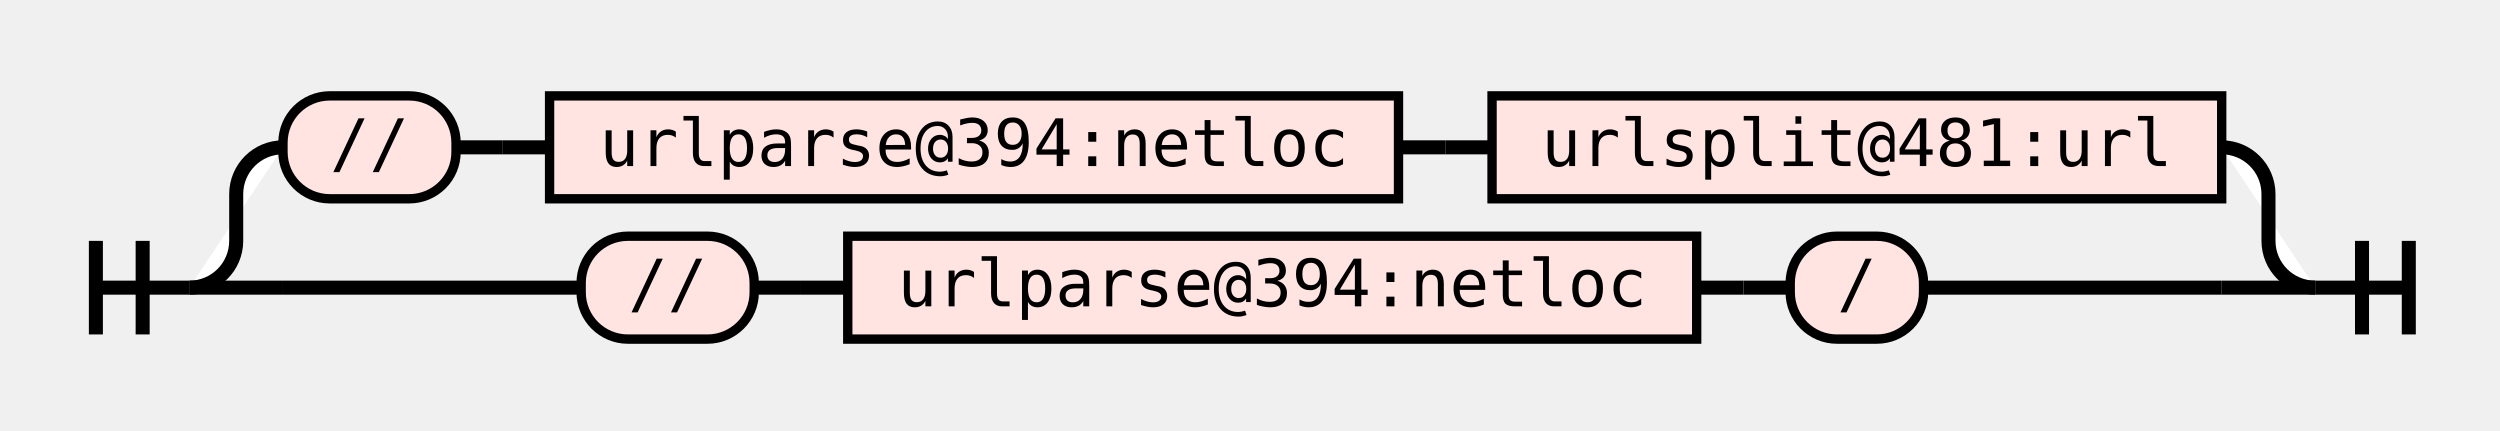
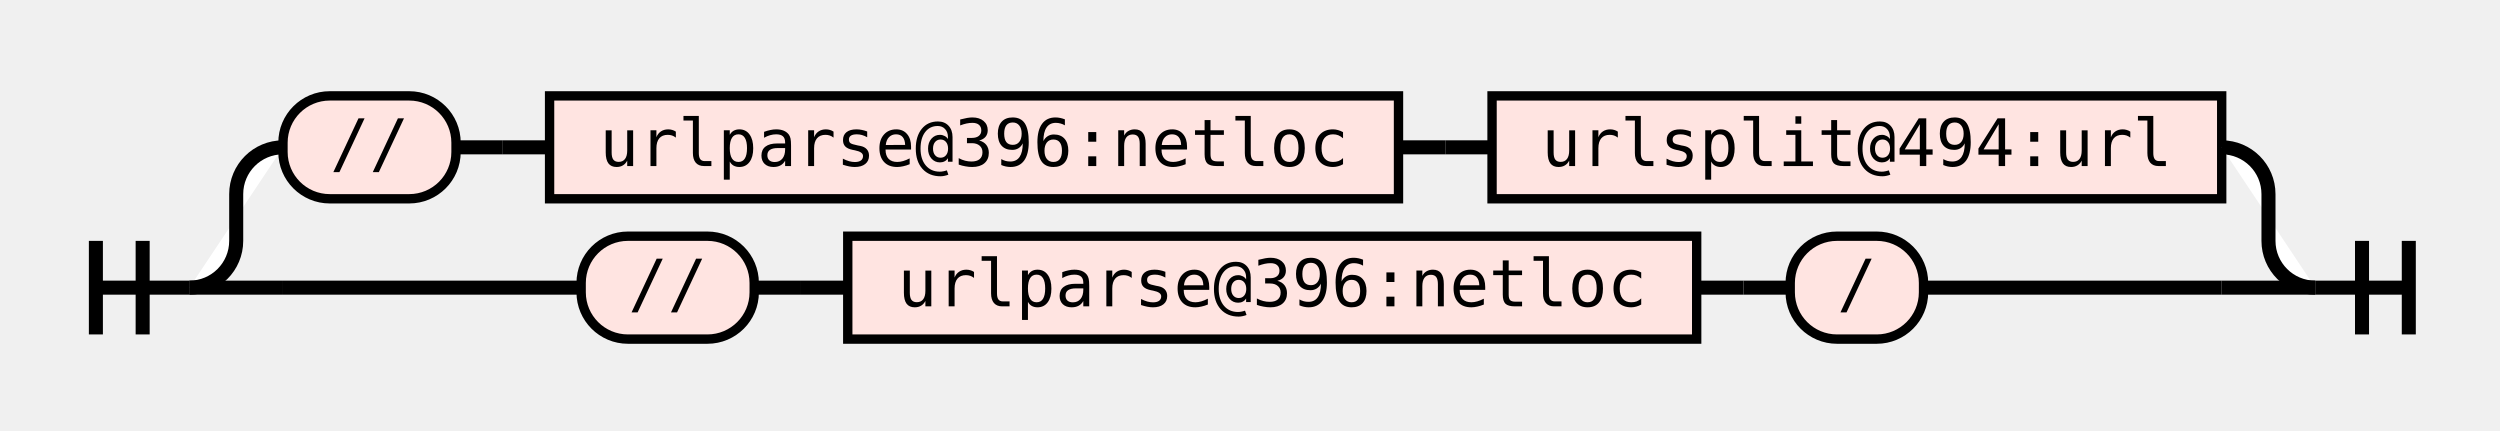
<svg xmlns="http://www.w3.org/2000/svg" class="railroad-diagram" height="92" viewBox="0 0 534.5 92" width="534.5">
  <g transform="translate(.5 .5)">
    <style>/*  */
    svg.railroad-diagram {
    }
    svg.railroad-diagram path {
        stroke-width:3;
        stroke:black;
        fill:white;
    }
    svg.railroad-diagram text {
        font:14px "Fira Mono", monospace;
        text-anchor:middle;
    }
    svg.railroad-diagram text.label{
        text-anchor:start;
    }
    svg.railroad-diagram text.comment{
        font:italic 12px "Fira Mono", monospace;
    }
    svg.railroad-diagram rect{
        stroke-width:2;
        stroke:black;
        fill:mistyrose;
    }

/*  */
</style>
    <g>
      <path d="M20 51v20m10 -20v20m-10 -10h20" />
    </g>
    <g>
      <path d="M40 61h0.0" />
      <path d="M494.5 61h0.0" />
      <path d="M40.0 61a10 10 0 0 0 10 -10v-10a10 10 0 0 1 10 -10" />
      <g>
        <path d="M60.0 31h0.0" />
        <path d="M474.5 31h0.0" />
        <g class="terminal">
          <path d="M60.0 31h0.0" />
          <path d="M97.0 31h0.0" />
          <rect height="22" rx="10" ry="10" width="37.0" x="60.0" y="20" />
          <text x="78.5" y="35">//</text>
        </g>
        <path d="M97.0 31h10" />
        <path d="M107.0 31h10" />
        <g class="non-terminal">
          <path d="M117.0 31h0.0" />
          <path d="M298.5 31h0.0" />
          <rect height="22" width="181.5" x="117.0" y="20" />
-           <text x="207.75" y="35">urlparse@394:netloc</text>
+           <text x="207.75" y="35">urlparse@396:netloc</text>
        </g>
        <path d="M298.5 31h10" />
        <path d="M308.5 31h10" />
        <g class="non-terminal">
          <path d="M318.5 31h0.0" />
          <path d="M474.5 31h0.0" />
          <rect height="22" width="156.0" x="318.5" y="20" />
-           <text x="396.5" y="35">urlsplit@481:url</text>
+           <text x="396.5" y="35">urlsplit@494:url</text>
        </g>
      </g>
      <path d="M474.5 31a10 10 0 0 1 10 10v10a10 10 0 0 0 10 10" />
      <path d="M40.0 61h20" />
      <g>
        <path d="M60.0 61h63.75" />
        <path d="M410.75 61h63.75" />
        <g class="terminal">
          <path d="M123.75 61h0.0" />
          <path d="M160.75 61h0.0" />
          <rect height="22" rx="10" ry="10" width="37.0" x="123.75" y="50" />
          <text x="142.25" y="65">//</text>
        </g>
        <path d="M160.75 61h10" />
        <path d="M170.75 61h10" />
        <g class="non-terminal">
          <path d="M180.75 61h0.0" />
          <path d="M362.25 61h0.0" />
          <rect height="22" width="181.5" x="180.75" y="50" />
-           <text x="271.5" y="65">urlparse@394:netloc</text>
+           <text x="271.5" y="65">urlparse@396:netloc</text>
        </g>
        <path d="M362.25 61h10" />
        <path d="M372.25 61h10" />
        <g class="terminal">
          <path d="M382.25 61h0.0" />
          <path d="M410.75 61h0.0" />
          <rect height="22" rx="10" ry="10" width="28.5" x="382.25" y="50" />
          <text x="396.5" y="65">/</text>
        </g>
      </g>
      <path d="M474.5 61h20" />
    </g>
    <path d="M 494.5 61 h 20 m -10 -10 v 20 m 10 -20 v 20" />
  </g>
</svg>
